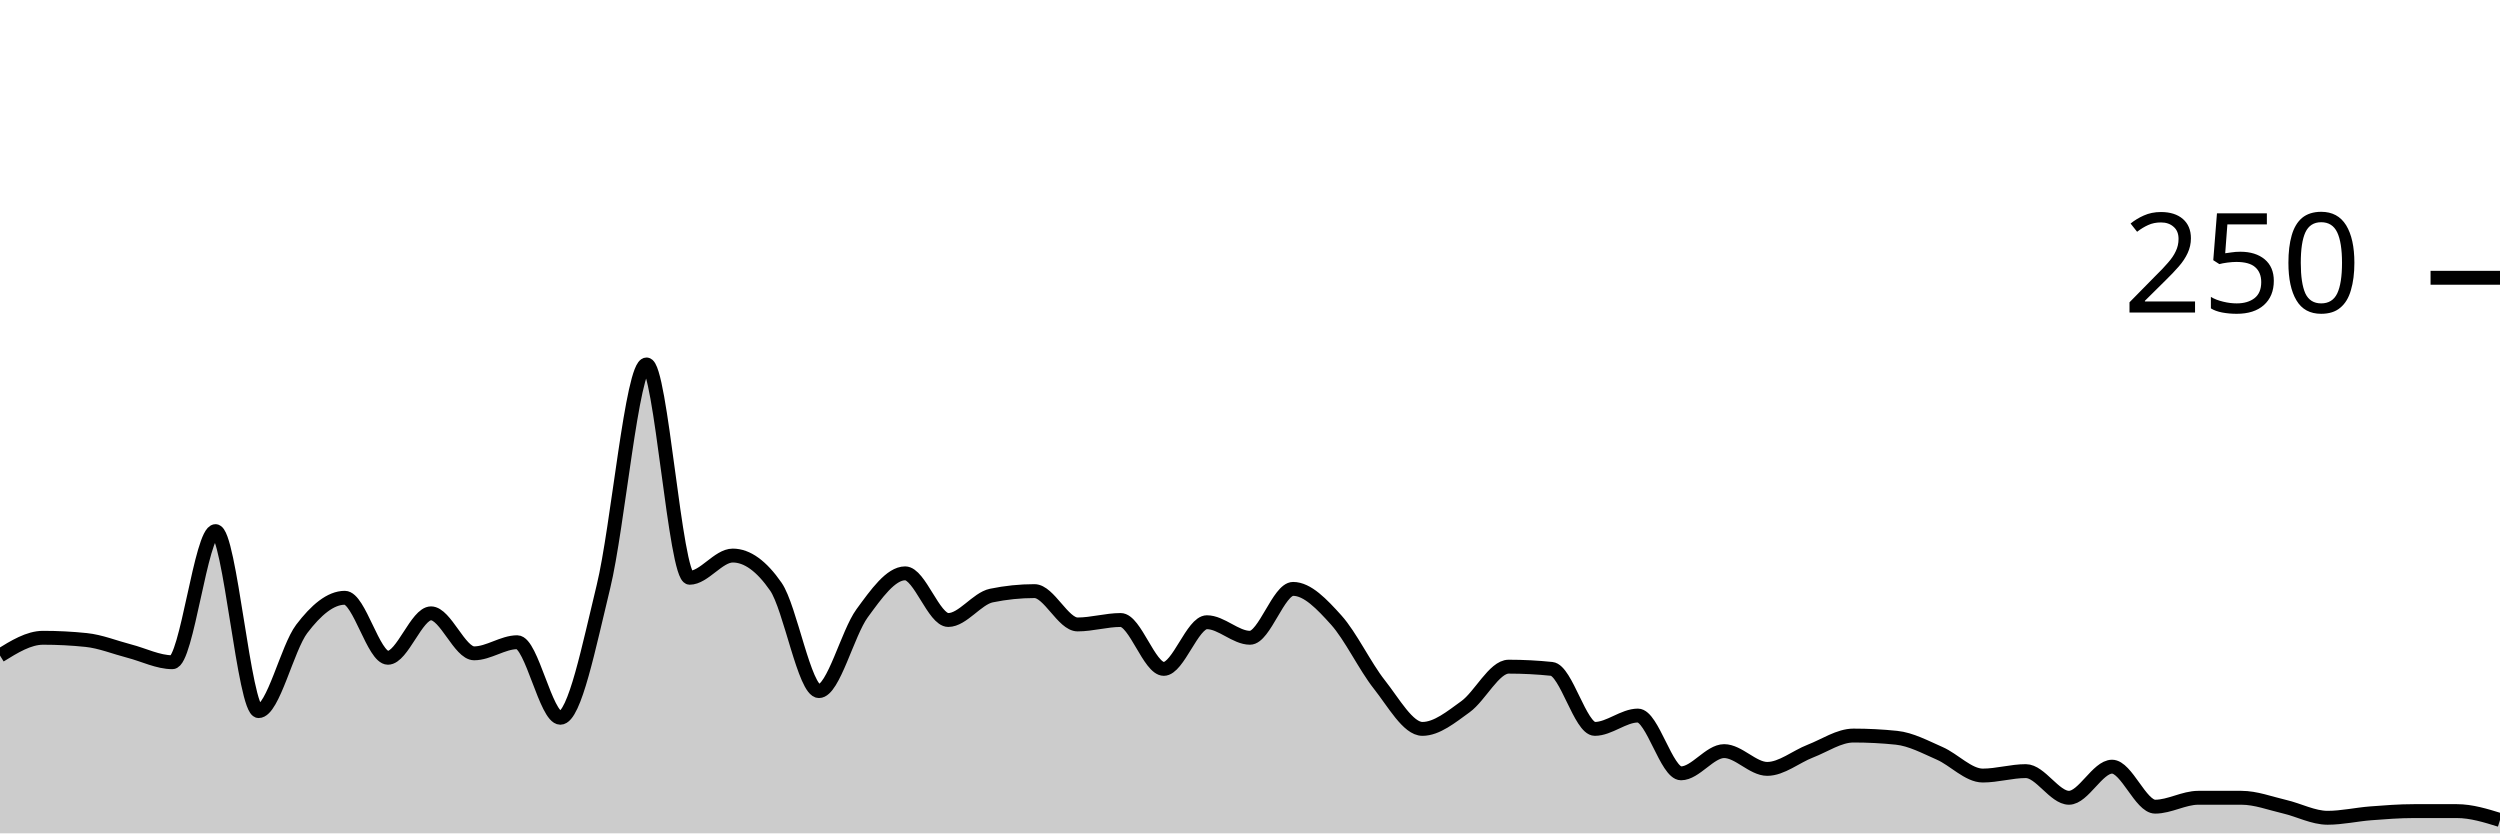
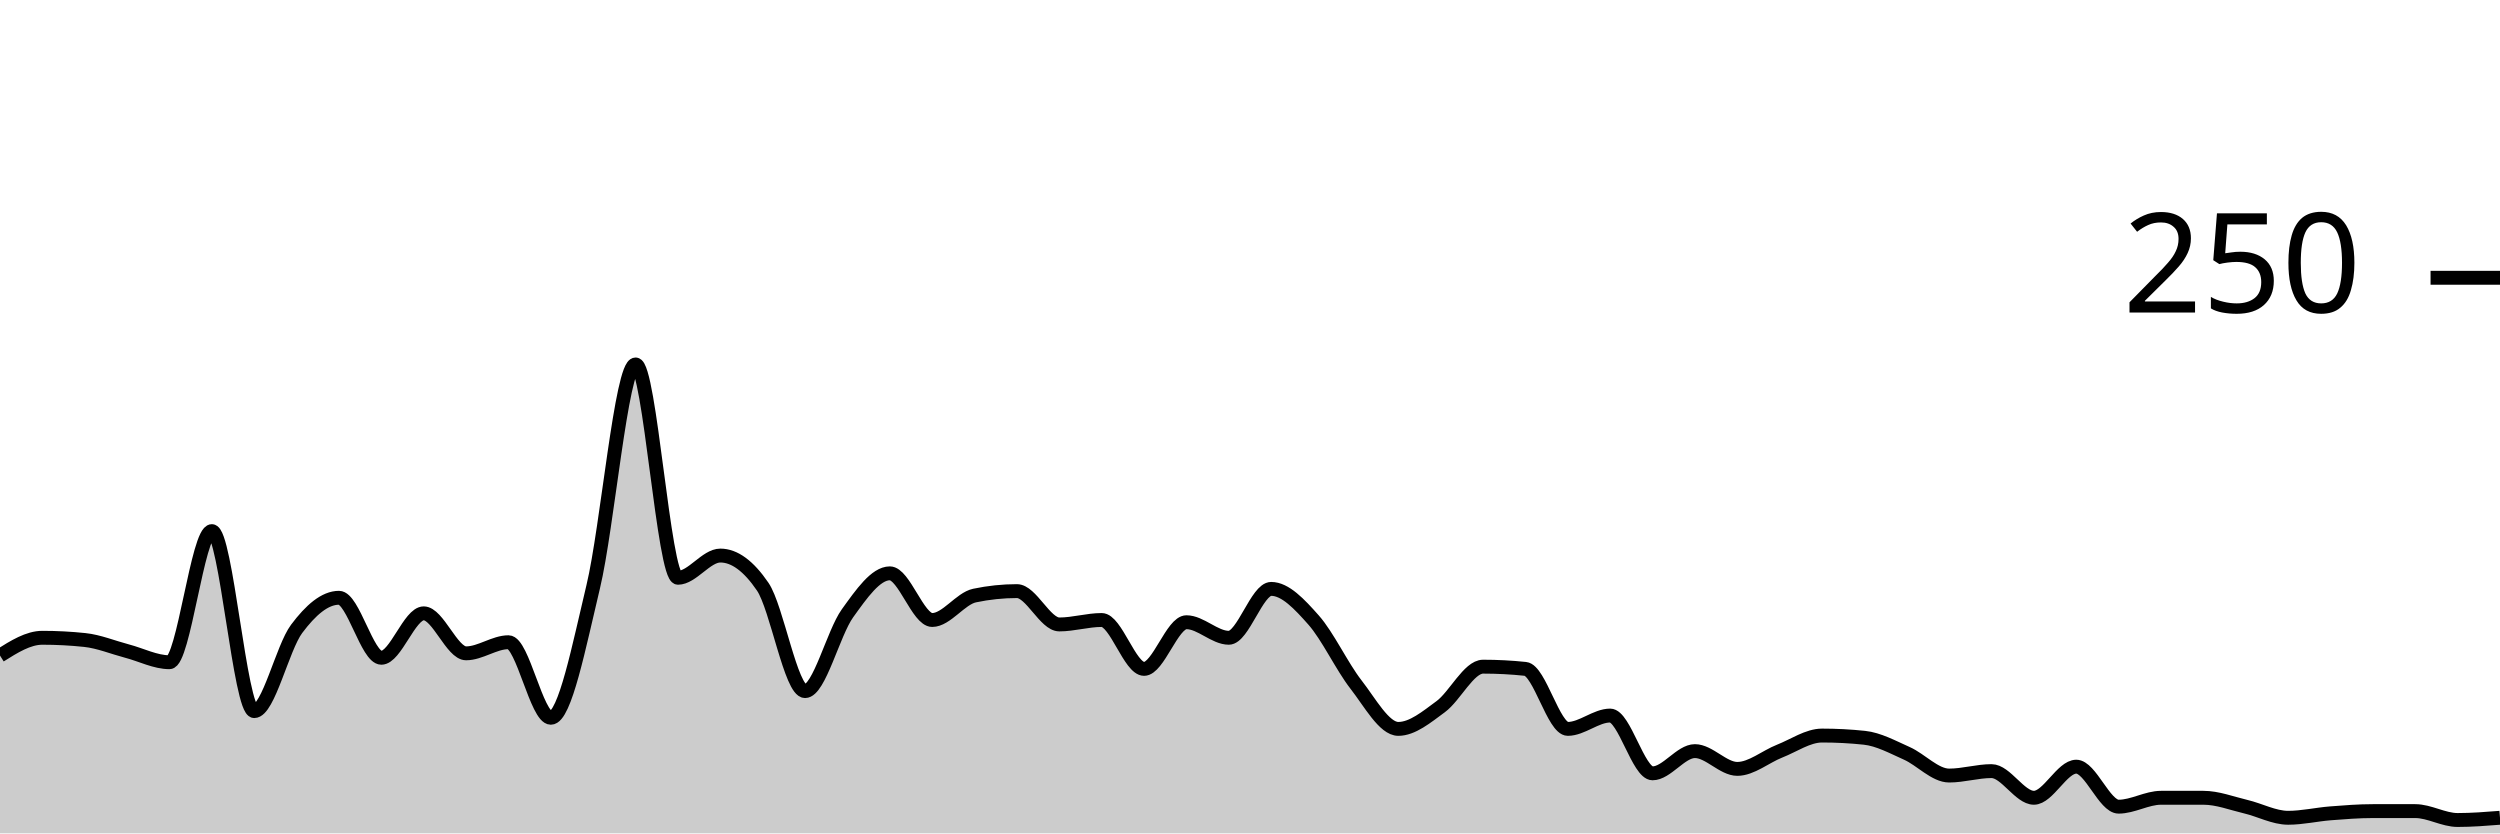
<svg xmlns="http://www.w3.org/2000/svg" viewBox="0 0 180 60">
  <g transform="translate(0,20)">
-     <path class="area" fill="rgba(0, 0, 0, 0.2)" d="M0,27.2C1.034,26.56,2.069,25.92,3.103,25.92C4.138,25.92,5.172,25.973,6.207,26.08C7.241,26.187,8.276,26.613,9.31,26.88C10.345,27.147,11.379,27.68,12.414,27.68C13.448,27.68,14.483,18.24,15.517,18.24C16.552,18.24,17.586,31.2,18.621,31.2C19.655,31.2,20.69,26.64,21.724,25.28C22.759,23.92,23.793,23.04,24.828,23.04C25.862,23.04,26.897,27.36,27.931,27.36C28.966,27.36,30,24.16,31.034,24.16C32.069,24.16,33.103,27.04,34.138,27.04C35.172,27.04,36.207,26.24,37.241,26.24C38.276,26.24,39.31,31.68,40.345,31.68C41.379,31.68,42.414,26.48,43.448,22.24C44.483,18,45.517,6.24,46.552,6.24C47.586,6.24,48.621,21.6,49.655,21.6C50.69,21.6,51.724,20,52.759,20C53.793,20,54.828,20.747,55.862,22.24C56.897,23.733,57.931,29.76,58.966,29.76C60,29.76,61.034,25.573,62.069,24.16C63.103,22.747,64.138,21.28,65.172,21.28C66.207,21.28,67.241,24.64,68.276,24.64C69.31,24.64,70.345,23.093,71.379,22.88C72.414,22.667,73.448,22.56,74.483,22.56C75.517,22.56,76.552,24.96,77.586,24.96C78.621,24.96,79.655,24.64,80.69,24.64C81.724,24.64,82.759,28.16,83.793,28.16C84.828,28.16,85.862,24.8,86.897,24.8C87.931,24.8,88.966,25.92,90,25.92C91.034,25.92,92.069,22.4,93.103,22.4C94.138,22.4,95.172,23.493,96.207,24.64C97.241,25.787,98.276,27.973,99.31,29.28C100.345,30.587,101.379,32.48,102.414,32.48C103.448,32.48,104.483,31.627,105.517,30.88C106.552,30.133,107.586,28,108.621,28C109.655,28,110.69,28.053,111.724,28.16C112.759,28.267,113.793,32.48,114.828,32.48C115.862,32.48,116.897,31.52,117.931,31.52C118.966,31.52,120,35.68,121.034,35.68C122.069,35.68,123.103,34.08,124.138,34.08C125.172,34.08,126.207,35.36,127.241,35.36C128.276,35.36,129.31,34.48,130.345,34.08C131.379,33.68,132.414,32.96,133.448,32.96C134.483,32.96,135.517,33.013,136.552,33.12C137.586,33.227,138.621,33.787,139.655,34.24C140.69,34.693,141.724,35.84,142.759,35.84C143.793,35.84,144.828,35.52,145.862,35.52C146.897,35.52,147.931,37.44,148.966,37.44C150,37.44,151.034,35.2,152.069,35.2C153.103,35.2,154.138,38.08,155.172,38.08C156.207,38.08,157.241,37.44,158.276,37.44C159.31,37.44,160.345,37.44,161.379,37.44C162.414,37.44,163.448,37.84,164.483,38.08C165.517,38.32,166.552,38.88,167.586,38.88C168.621,38.88,169.655,38.64,170.69,38.56C171.724,38.48,172.759,38.4,173.793,38.4C174.828,38.4,175.862,38.4,176.897,38.4C177.931,38.4,178.966,38.72,180,39.04L180,40C178.966,40,177.931,40,176.897,40C175.862,40,174.828,40,173.793,40C172.759,40,171.724,40,170.69,40C169.655,40,168.621,40,167.586,40C166.552,40,165.517,40,164.483,40C163.448,40,162.414,40,161.379,40C160.345,40,159.31,40,158.276,40C157.241,40,156.207,40,155.172,40C154.138,40,153.103,40,152.069,40C151.034,40,150,40,148.966,40C147.931,40,146.897,40,145.862,40C144.828,40,143.793,40,142.759,40C141.724,40,140.69,40,139.655,40C138.621,40,137.586,40,136.552,40C135.517,40,134.483,40,133.448,40C132.414,40,131.379,40,130.345,40C129.31,40,128.276,40,127.241,40C126.207,40,125.172,40,124.138,40C123.103,40,122.069,40,121.034,40C120,40,118.966,40,117.931,40C116.897,40,115.862,40,114.828,40C113.793,40,112.759,40,111.724,40C110.69,40,109.655,40,108.621,40C107.586,40,106.552,40,105.517,40C104.483,40,103.448,40,102.414,40C101.379,40,100.345,40,99.31,40C98.276,40,97.241,40,96.207,40C95.172,40,94.138,40,93.103,40C92.069,40,91.034,40,90,40C88.966,40,87.931,40,86.897,40C85.862,40,84.828,40,83.793,40C82.759,40,81.724,40,80.69,40C79.655,40,78.621,40,77.586,40C76.552,40,75.517,40,74.483,40C73.448,40,72.414,40,71.379,40C70.345,40,69.31,40,68.276,40C67.241,40,66.207,40,65.172,40C64.138,40,63.103,40,62.069,40C61.034,40,60,40,58.966,40C57.931,40,56.897,40,55.862,40C54.828,40,53.793,40,52.759,40C51.724,40,50.69,40,49.655,40C48.621,40,47.586,40,46.552,40C45.517,40,44.483,40,43.448,40C42.414,40,41.379,40,40.345,40C39.31,40,38.276,40,37.241,40C36.207,40,35.172,40,34.138,40C33.103,40,32.069,40,31.034,40C30,40,28.966,40,27.931,40C26.897,40,25.862,40,24.828,40C23.793,40,22.759,40,21.724,40C20.69,40,19.655,40,18.621,40C17.586,40,16.552,40,15.517,40C14.483,40,13.448,40,12.414,40C11.379,40,10.345,40,9.31,40C8.276,40,7.241,40,6.207,40C5.172,40,4.138,40,3.103,40C2.069,40,1.034,40,0,40Z" />
-     <path class="line" stroke="black" fill="none" d="M0,27.2C1.034,26.56,2.069,25.92,3.103,25.92C4.138,25.92,5.172,25.973,6.207,26.08C7.241,26.187,8.276,26.613,9.31,26.88C10.345,27.147,11.379,27.68,12.414,27.68C13.448,27.68,14.483,18.24,15.517,18.24C16.552,18.24,17.586,31.2,18.621,31.2C19.655,31.2,20.69,26.64,21.724,25.28C22.759,23.92,23.793,23.04,24.828,23.04C25.862,23.04,26.897,27.36,27.931,27.36C28.966,27.36,30,24.16,31.034,24.16C32.069,24.16,33.103,27.04,34.138,27.04C35.172,27.04,36.207,26.24,37.241,26.24C38.276,26.24,39.31,31.68,40.345,31.68C41.379,31.68,42.414,26.48,43.448,22.24C44.483,18,45.517,6.24,46.552,6.24C47.586,6.24,48.621,21.6,49.655,21.6C50.69,21.6,51.724,20,52.759,20C53.793,20,54.828,20.747,55.862,22.24C56.897,23.733,57.931,29.76,58.966,29.76C60,29.76,61.034,25.573,62.069,24.16C63.103,22.747,64.138,21.28,65.172,21.28C66.207,21.28,67.241,24.64,68.276,24.64C69.31,24.64,70.345,23.093,71.379,22.88C72.414,22.667,73.448,22.56,74.483,22.56C75.517,22.56,76.552,24.96,77.586,24.96C78.621,24.96,79.655,24.64,80.69,24.64C81.724,24.64,82.759,28.16,83.793,28.16C84.828,28.16,85.862,24.8,86.897,24.8C87.931,24.8,88.966,25.92,90,25.92C91.034,25.92,92.069,22.4,93.103,22.4C94.138,22.4,95.172,23.493,96.207,24.64C97.241,25.787,98.276,27.973,99.31,29.28C100.345,30.587,101.379,32.48,102.414,32.48C103.448,32.48,104.483,31.627,105.517,30.88C106.552,30.133,107.586,28,108.621,28C109.655,28,110.69,28.053,111.724,28.16C112.759,28.267,113.793,32.48,114.828,32.48C115.862,32.48,116.897,31.52,117.931,31.52C118.966,31.52,120,35.68,121.034,35.68C122.069,35.68,123.103,34.08,124.138,34.08C125.172,34.08,126.207,35.36,127.241,35.36C128.276,35.36,129.31,34.48,130.345,34.08C131.379,33.68,132.414,32.96,133.448,32.96C134.483,32.96,135.517,33.013,136.552,33.12C137.586,33.227,138.621,33.787,139.655,34.24C140.69,34.693,141.724,35.84,142.759,35.84C143.793,35.84,144.828,35.52,145.862,35.52C146.897,35.52,147.931,37.44,148.966,37.44C150,37.44,151.034,35.2,152.069,35.2C153.103,35.2,154.138,38.08,155.172,38.08C156.207,38.08,157.241,37.44,158.276,37.44C159.31,37.44,160.345,37.44,161.379,37.44C162.414,37.44,163.448,37.84,164.483,38.08C165.517,38.32,166.552,38.88,167.586,38.88C168.621,38.88,169.655,38.64,170.69,38.56C171.724,38.48,172.759,38.4,173.793,38.4C174.828,38.4,175.862,38.4,176.897,38.4C177.931,38.4,178.966,38.72,180,39.04" />
+     <path class="area" fill="rgba(0, 0, 0, 0.2)" d="M0,27.2C1.017,26.56,2.034,25.92,3.051,25.92C4.068,25.92,5.085,25.973,6.102,26.08C7.119,26.187,8.136,26.613,9.153,26.88C10.169,27.147,11.186,27.68,12.203,27.68C13.22,27.68,14.237,18.24,15.254,18.24C16.271,18.24,17.288,31.2,18.305,31.2C19.322,31.2,20.339,26.64,21.356,25.28C22.373,23.92,23.39,23.04,24.407,23.04C25.424,23.04,26.441,27.36,27.458,27.36C28.475,27.36,29.492,24.16,30.508,24.16C31.525,24.16,32.542,27.04,33.559,27.04C34.576,27.04,35.593,26.24,36.61,26.24C37.627,26.24,38.644,31.68,39.661,31.68C40.678,31.68,41.695,26.48,42.712,22.24C43.729,18,44.746,6.24,45.763,6.24C46.78,6.24,47.797,21.6,48.814,21.6C49.831,21.6,50.847,20,51.864,20C52.881,20,53.898,20.747,54.915,22.24C55.932,23.733,56.949,29.76,57.966,29.76C58.983,29.76,60,25.573,61.017,24.16C62.034,22.747,63.051,21.28,64.068,21.28C65.085,21.28,66.102,24.64,67.119,24.64C68.136,24.64,69.153,23.093,70.169,22.88C71.186,22.667,72.203,22.56,73.22,22.56C74.237,22.56,75.254,24.96,76.271,24.96C77.288,24.96,78.305,24.64,79.322,24.64C80.339,24.64,81.356,28.16,82.373,28.16C83.39,28.16,84.407,24.8,85.424,24.8C86.441,24.8,87.458,25.92,88.475,25.92C89.492,25.92,90.508,22.4,91.525,22.4C92.542,22.4,93.559,23.493,94.576,24.64C95.593,25.787,96.61,27.973,97.627,29.28C98.644,30.587,99.661,32.48,100.678,32.48C101.695,32.48,102.712,31.627,103.729,30.88C104.746,30.133,105.763,28,106.78,28C107.797,28,108.814,28.053,109.831,28.16C110.847,28.267,111.864,32.48,112.881,32.48C113.898,32.48,114.915,31.52,115.932,31.52C116.949,31.52,117.966,35.68,118.983,35.68C120,35.68,121.017,34.08,122.034,34.08C123.051,34.08,124.068,35.36,125.085,35.36C126.102,35.36,127.119,34.48,128.136,34.08C129.153,33.68,130.169,32.96,131.186,32.96C132.203,32.96,133.22,33.013,134.237,33.12C135.254,33.227,136.271,33.787,137.288,34.24C138.305,34.693,139.322,35.84,140.339,35.84C141.356,35.84,142.373,35.52,143.39,35.52C144.407,35.52,145.424,37.44,146.441,37.44C147.458,37.44,148.475,35.2,149.492,35.2C150.508,35.2,151.525,38.08,152.542,38.08C153.559,38.08,154.576,37.44,155.593,37.44C156.61,37.44,157.627,37.44,158.644,37.44C159.661,37.44,160.678,37.84,161.695,38.08C162.712,38.32,163.729,38.88,164.746,38.88C165.763,38.88,166.78,38.64,167.797,38.56C168.814,38.48,169.831,38.4,170.847,38.4C171.864,38.4,172.881,38.4,173.898,38.4C174.915,38.4,175.932,39.04,176.949,39.04C177.966,39.04,178.983,38.96,180,38.88L180,40C178.983,40,177.966,40,176.949,40C175.932,40,174.915,40,173.898,40C172.881,40,171.864,40,170.847,40C169.831,40,168.814,40,167.797,40C166.78,40,165.763,40,164.746,40C163.729,40,162.712,40,161.695,40C160.678,40,159.661,40,158.644,40C157.627,40,156.61,40,155.593,40C154.576,40,153.559,40,152.542,40C151.525,40,150.508,40,149.492,40C148.475,40,147.458,40,146.441,40C145.424,40,144.407,40,143.39,40C142.373,40,141.356,40,140.339,40C139.322,40,138.305,40,137.288,40C136.271,40,135.254,40,134.237,40C133.22,40,132.203,40,131.186,40C130.169,40,129.153,40,128.136,40C127.119,40,126.102,40,125.085,40C124.068,40,123.051,40,122.034,40C121.017,40,120,40,118.983,40C117.966,40,116.949,40,115.932,40C114.915,40,113.898,40,112.881,40C111.864,40,110.847,40,109.831,40C108.814,40,107.797,40,106.78,40C105.763,40,104.746,40,103.729,40C102.712,40,101.695,40,100.678,40C99.661,40,98.644,40,97.627,40C96.61,40,95.593,40,94.576,40C93.559,40,92.542,40,91.525,40C90.508,40,89.492,40,88.475,40C87.458,40,86.441,40,85.424,40C84.407,40,83.39,40,82.373,40C81.356,40,80.339,40,79.322,40C78.305,40,77.288,40,76.271,40C75.254,40,74.237,40,73.22,40C72.203,40,71.186,40,70.169,40C69.153,40,68.136,40,67.119,40C66.102,40,65.085,40,64.068,40C63.051,40,62.034,40,61.017,40C60,40,58.983,40,57.966,40C56.949,40,55.932,40,54.915,40C53.898,40,52.881,40,51.864,40C50.847,40,49.831,40,48.814,40C47.797,40,46.78,40,45.763,40C44.746,40,43.729,40,42.712,40C41.695,40,40.678,40,39.661,40C38.644,40,37.627,40,36.61,40C35.593,40,34.576,40,33.559,40C32.542,40,31.525,40,30.508,40C29.492,40,28.475,40,27.458,40C26.441,40,25.424,40,24.407,40C23.39,40,22.373,40,21.356,40C20.339,40,19.322,40,18.305,40C17.288,40,16.271,40,15.254,40C14.237,40,13.22,40,12.203,40C11.186,40,10.169,40,9.153,40C8.136,40,7.119,40,6.102,40C5.085,40,4.068,40,3.051,40C2.034,40,1.017,40,0,40Z" />
+     <path class="line" stroke="black" fill="none" d="M0,27.2C1.017,26.56,2.034,25.92,3.051,25.92C4.068,25.92,5.085,25.973,6.102,26.08C7.119,26.187,8.136,26.613,9.153,26.88C10.169,27.147,11.186,27.68,12.203,27.68C13.22,27.68,14.237,18.24,15.254,18.24C16.271,18.24,17.288,31.2,18.305,31.2C19.322,31.2,20.339,26.64,21.356,25.28C22.373,23.92,23.39,23.04,24.407,23.04C25.424,23.04,26.441,27.36,27.458,27.36C28.475,27.36,29.492,24.16,30.508,24.16C31.525,24.16,32.542,27.04,33.559,27.04C34.576,27.04,35.593,26.24,36.61,26.24C37.627,26.24,38.644,31.68,39.661,31.68C40.678,31.68,41.695,26.48,42.712,22.24C43.729,18,44.746,6.24,45.763,6.24C46.78,6.24,47.797,21.6,48.814,21.6C49.831,21.6,50.847,20,51.864,20C52.881,20,53.898,20.747,54.915,22.24C55.932,23.733,56.949,29.76,57.966,29.76C58.983,29.76,60,25.573,61.017,24.16C62.034,22.747,63.051,21.28,64.068,21.28C65.085,21.28,66.102,24.64,67.119,24.64C68.136,24.64,69.153,23.093,70.169,22.88C71.186,22.667,72.203,22.56,73.22,22.56C74.237,22.56,75.254,24.96,76.271,24.96C77.288,24.96,78.305,24.64,79.322,24.64C80.339,24.64,81.356,28.16,82.373,28.16C83.39,28.16,84.407,24.8,85.424,24.8C86.441,24.8,87.458,25.92,88.475,25.92C89.492,25.92,90.508,22.4,91.525,22.4C92.542,22.4,93.559,23.493,94.576,24.64C95.593,25.787,96.61,27.973,97.627,29.28C98.644,30.587,99.661,32.48,100.678,32.48C101.695,32.48,102.712,31.627,103.729,30.88C104.746,30.133,105.763,28,106.78,28C107.797,28,108.814,28.053,109.831,28.16C110.847,28.267,111.864,32.48,112.881,32.48C113.898,32.48,114.915,31.52,115.932,31.52C116.949,31.52,117.966,35.68,118.983,35.68C120,35.68,121.017,34.08,122.034,34.08C123.051,34.08,124.068,35.36,125.085,35.36C126.102,35.36,127.119,34.48,128.136,34.08C129.153,33.68,130.169,32.96,131.186,32.96C132.203,32.96,133.22,33.013,134.237,33.12C135.254,33.227,136.271,33.787,137.288,34.24C138.305,34.693,139.322,35.84,140.339,35.84C141.356,35.84,142.373,35.52,143.39,35.52C144.407,35.52,145.424,37.44,146.441,37.44C147.458,37.44,148.475,35.2,149.492,35.2C150.508,35.2,151.525,38.08,152.542,38.08C153.559,38.08,154.576,37.44,155.593,37.44C156.61,37.44,157.627,37.44,158.644,37.44C159.661,37.44,160.678,37.84,161.695,38.08C162.712,38.32,163.729,38.88,164.746,38.88C165.763,38.88,166.78,38.64,167.797,38.56C168.814,38.48,169.831,38.4,170.847,38.4C171.864,38.4,172.881,38.4,173.898,38.4C174.915,38.4,175.932,39.04,176.949,39.04C177.966,39.04,178.983,38.96,180,38.88" />
    <path class="axis-ceiling" stroke-width="1" stroke="black" fill="none" d="M175,0L180,0" />
    <text class="axis-ceiling-label" font-family="sans-serif" text-anchor="end" font-size="10px" x="170" y="2.5">250</text>
  </g>
</svg>
